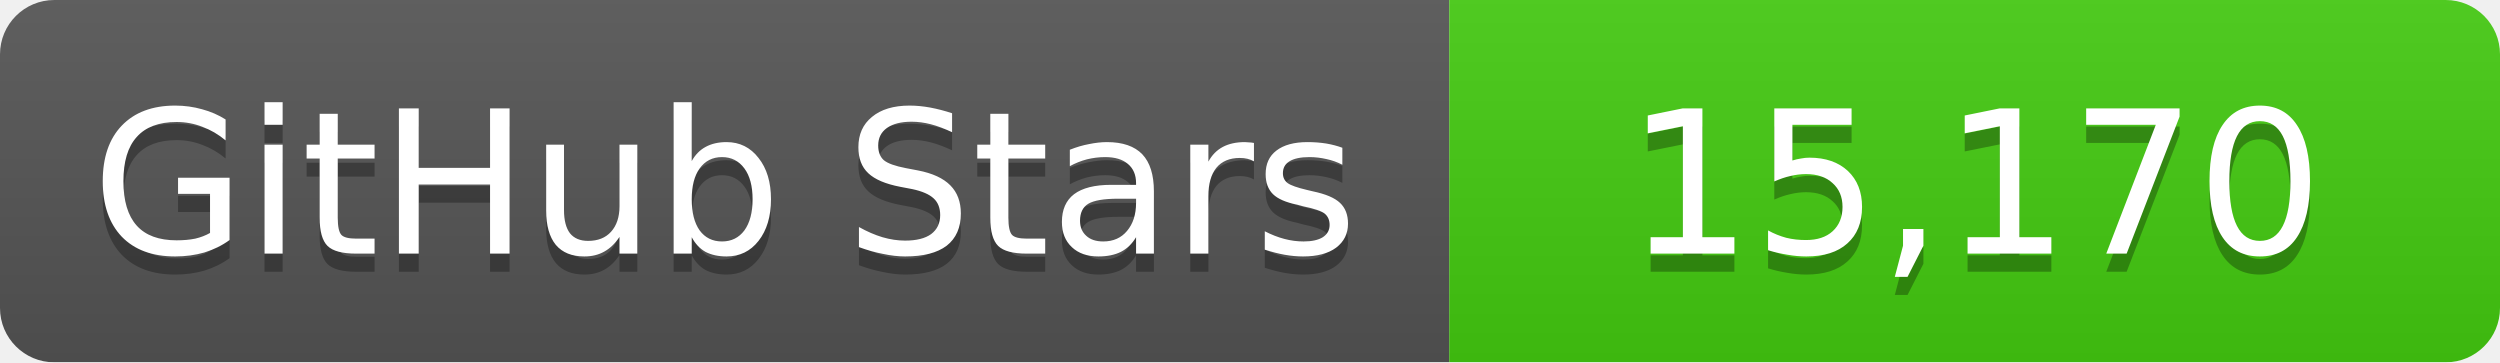
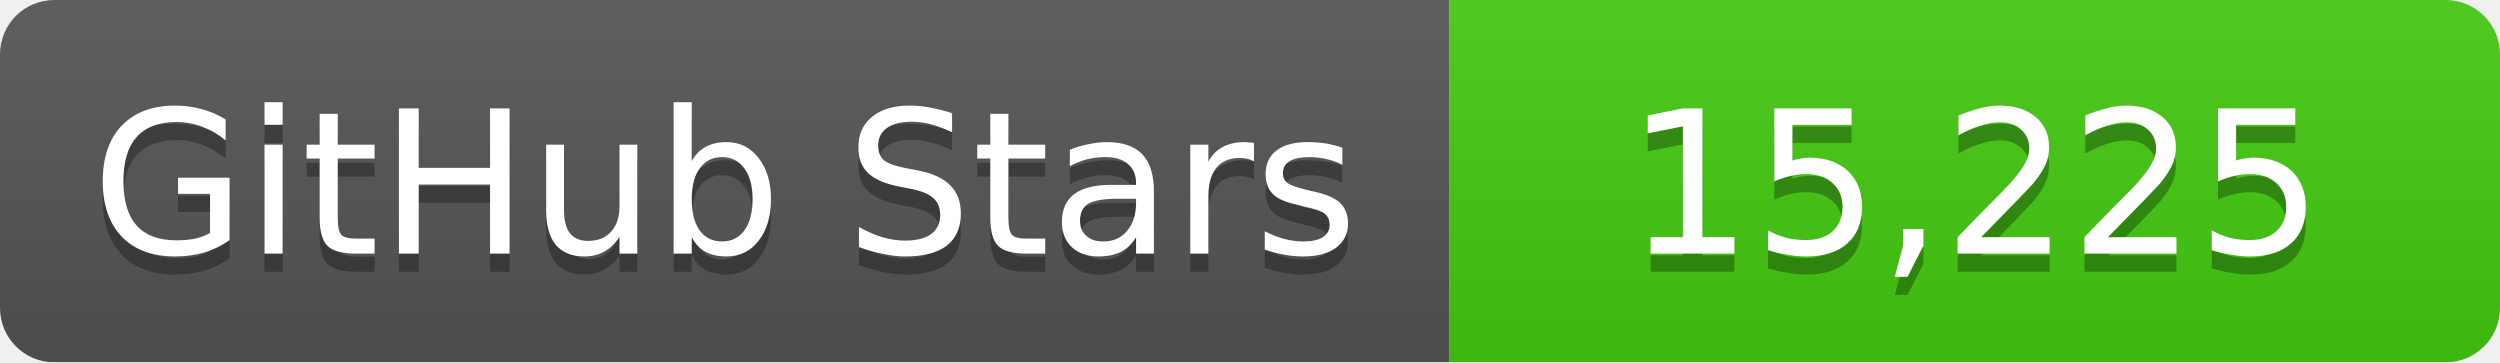
<svg xmlns="http://www.w3.org/2000/svg" width="138" height="20">
  <linearGradient id="b" x2="0" y2="100%">
    <stop offset="0" stop-color="#bbb" stop-opacity=".1" />
    <stop offset="1" stop-opacity=".1" />
  </linearGradient>
  <mask id="a">
    <rect width="138" height="20" rx="3" fill="#fff" />
  </mask>
  <g mask="url(#a)">
    <path fill="#555" d="M0 0h80v20H0z" />
    <path fill="#4c1" d="M80 0h58v20H80z" />
    <path fill="url(#b)" d="M0 0h138v20H0z" />
  </g>
  <g fill="#fff" text-anchor="middle" font-family="DejaVu Sans,Verdana,Geneva,sans-serif" font-size="11">
    <text x="40" y="15" fill="#010101" fill-opacity=".3">GitHub Stars</text>
    <text x="40" y="14">GitHub Stars</text>
-     <text x="109" y="15" fill="#010101" fill-opacity=".3">15,170</text>
-     <text x="109" y="14">15,170</text>
+     <text x="109" y="15" fill="#010101" fill-opacity=".3">15,225</text>
+     <text x="109" y="14">15,225</text>
  </g>
</svg>
